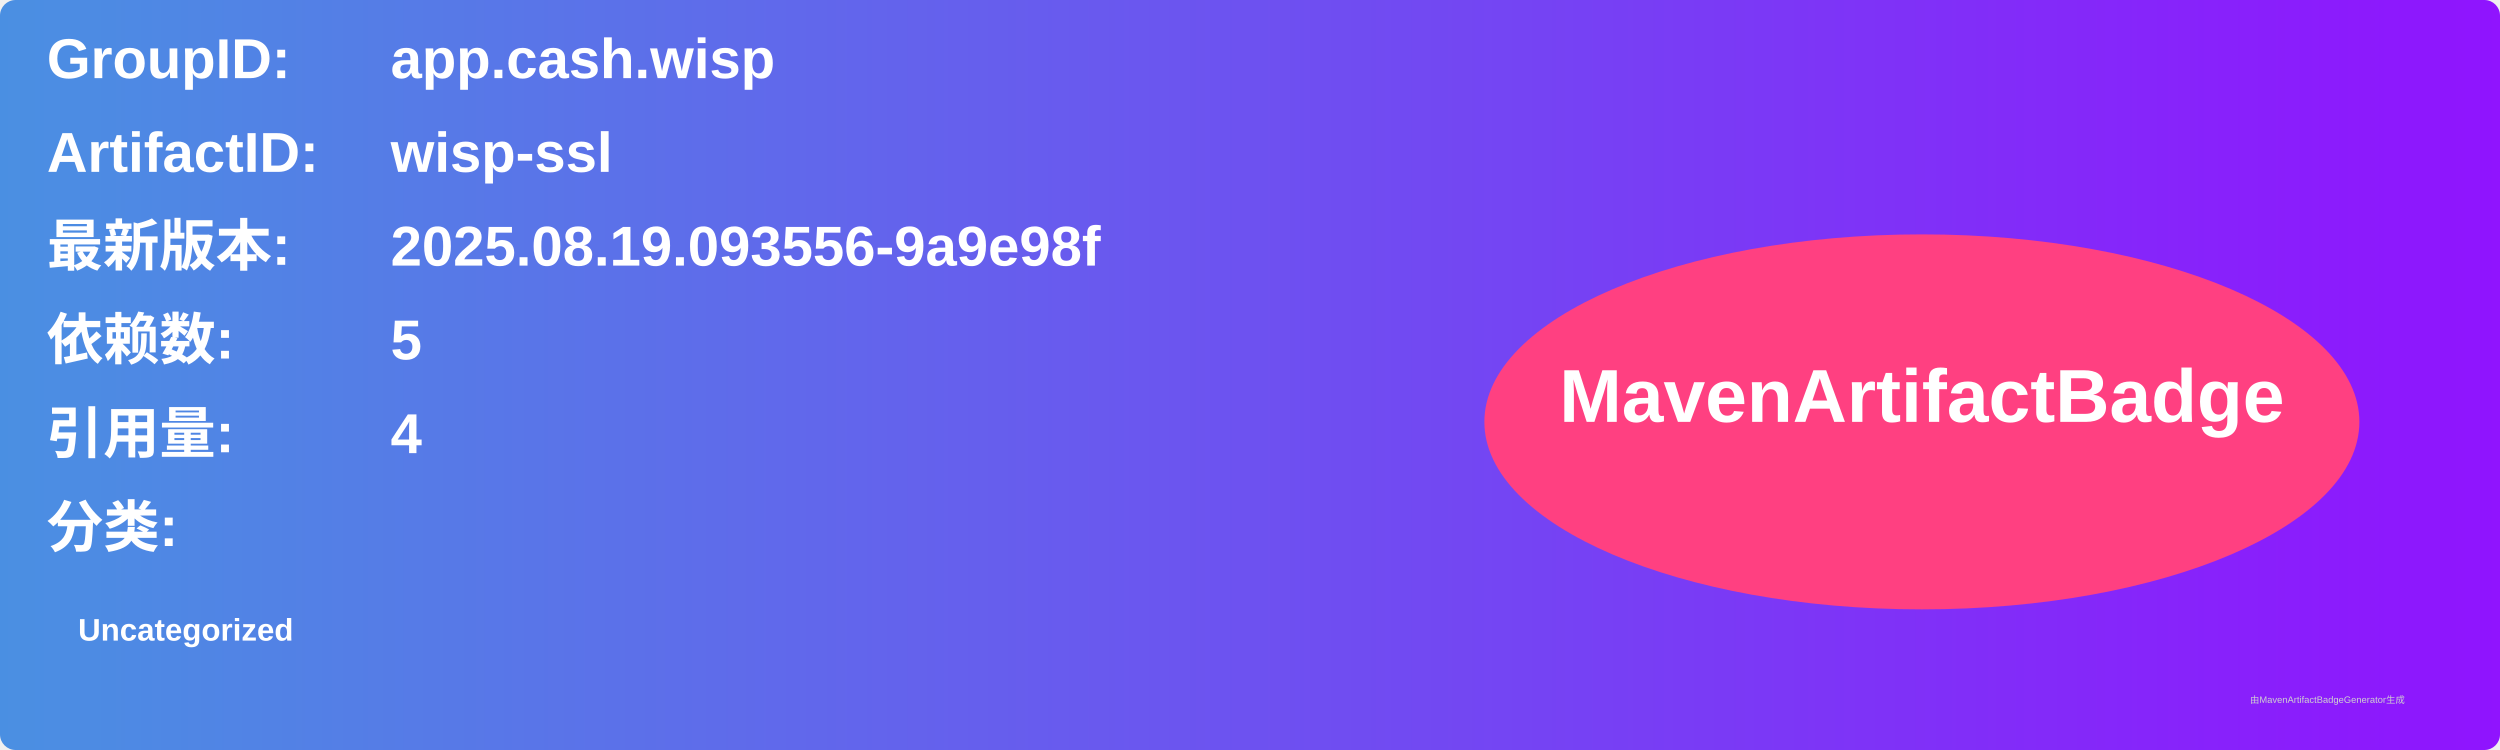
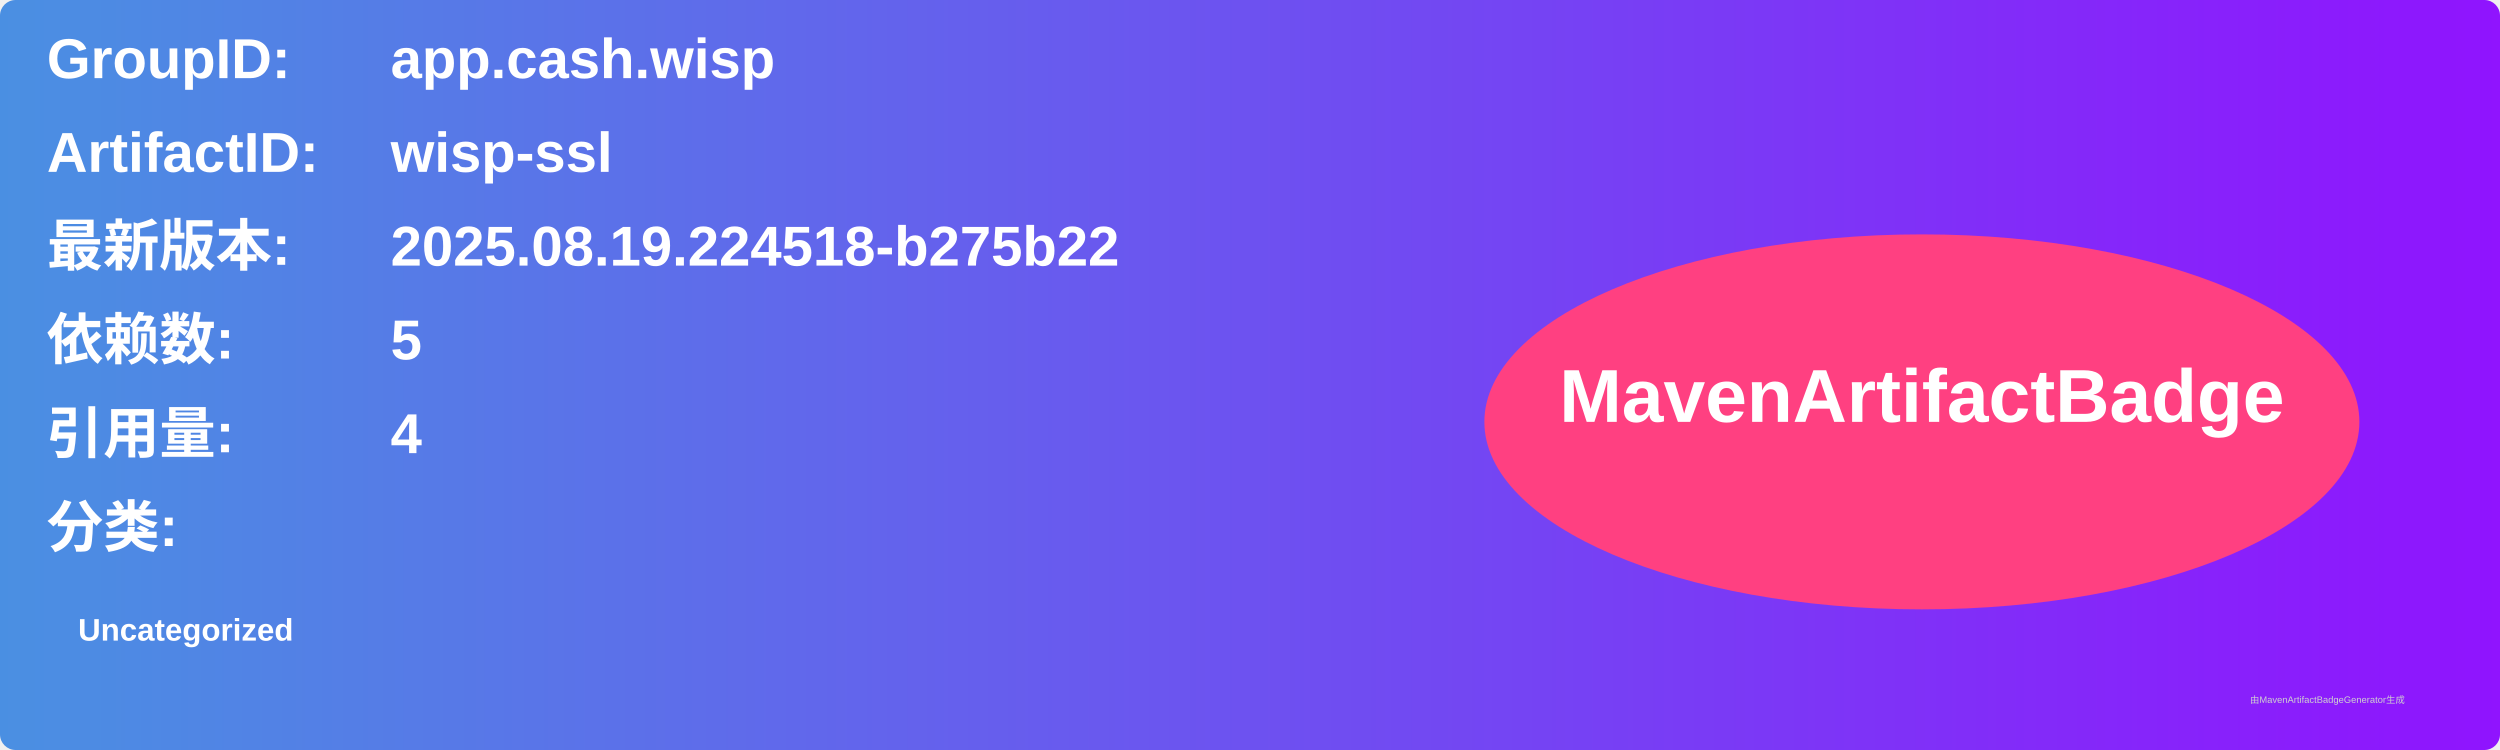
<svg xmlns="http://www.w3.org/2000/svg" width="800" height="240" viewBox="0 0 800 240">
  <linearGradient id="grad" x1="0%" y1="0%" x2="100%" y2="0%">
    <stop offset="0%" stop-color="#4a90e2" />
    <stop offset="100%" stop-color="#9013fe" />
  </linearGradient>
  <rect width="100%" height="100%" rx="5" ry="5" fill="url(#grad)" />
  <g transform="translate(15, 15)">
    <text x="0" y="10" font-family="Arial" font-size="18" fill="white" font-weight="bold" width="260">GroupID:</text>
    <text x="110" y="10" font-family="Arial" font-size="18" fill="white" font-weight="bold" width="460">app.cash.wisp</text>
    <text x="0" y="40" font-family="Arial" font-size="18" fill="white" font-weight="bold" width="260">ArtifactID:</text>
    <text x="110" y="40" font-family="Arial" font-size="18" fill="white" font-weight="bold" width="460">wisp-ssl</text>
    <text x="0" y="70" font-family="Arial" font-size="18" fill="white" font-weight="bold">最新版本:</text>
    <text x="110" y="70" font-family="Arial" font-size="18" fill="white" font-weight="bold">
-       <tspan font-weight="bold">2025.08.19.093556-9a9e98f</tspan>
+       <tspan font-weight="bold">2025.08.19.224518-b275b22</tspan>
    </text>
    <text x="0" y="100" font-family="Arial" font-size="18" fill="white" font-weight="bold">依赖数: </text>
    <text x="110" y="100" font-family="Arial" font-size="18" fill="white">
      <tspan font-weight="bold">5</tspan>
    </text>
    <text x="0" y="130" font-family="Arial" font-size="18" fill="white" font-weight="bold">引用量: </text>
    <text x="110" y="130" font-family="Arial" font-size="18" fill="white">
      <tspan font-weight="bold">4</tspan>
    </text>
    <text x="0" y="160" font-family="Arial" font-size="18" fill="white" font-weight="bold">分类:</text>
    <text x="10" y="190" font-family="Arial" font-size="10" fill="white">
      <tspan font-weight="bold">Uncategorized</tspan>
    </text>
    <ellipse cx="600" cy="120" rx="140" ry="60" fill="#ff4081" />
    <text x="600" y="120" text-anchor="middle" font-family="Arial" font-size="24" fill="white" font-weight="bold">MavenArtifactBadge</text>
  </g>
  <text x="720" y="225" font-family="Arial" font-size="3" fill="#d0d0d0">由MavenArtifactBadgeGenerator生成</text>
</svg>
